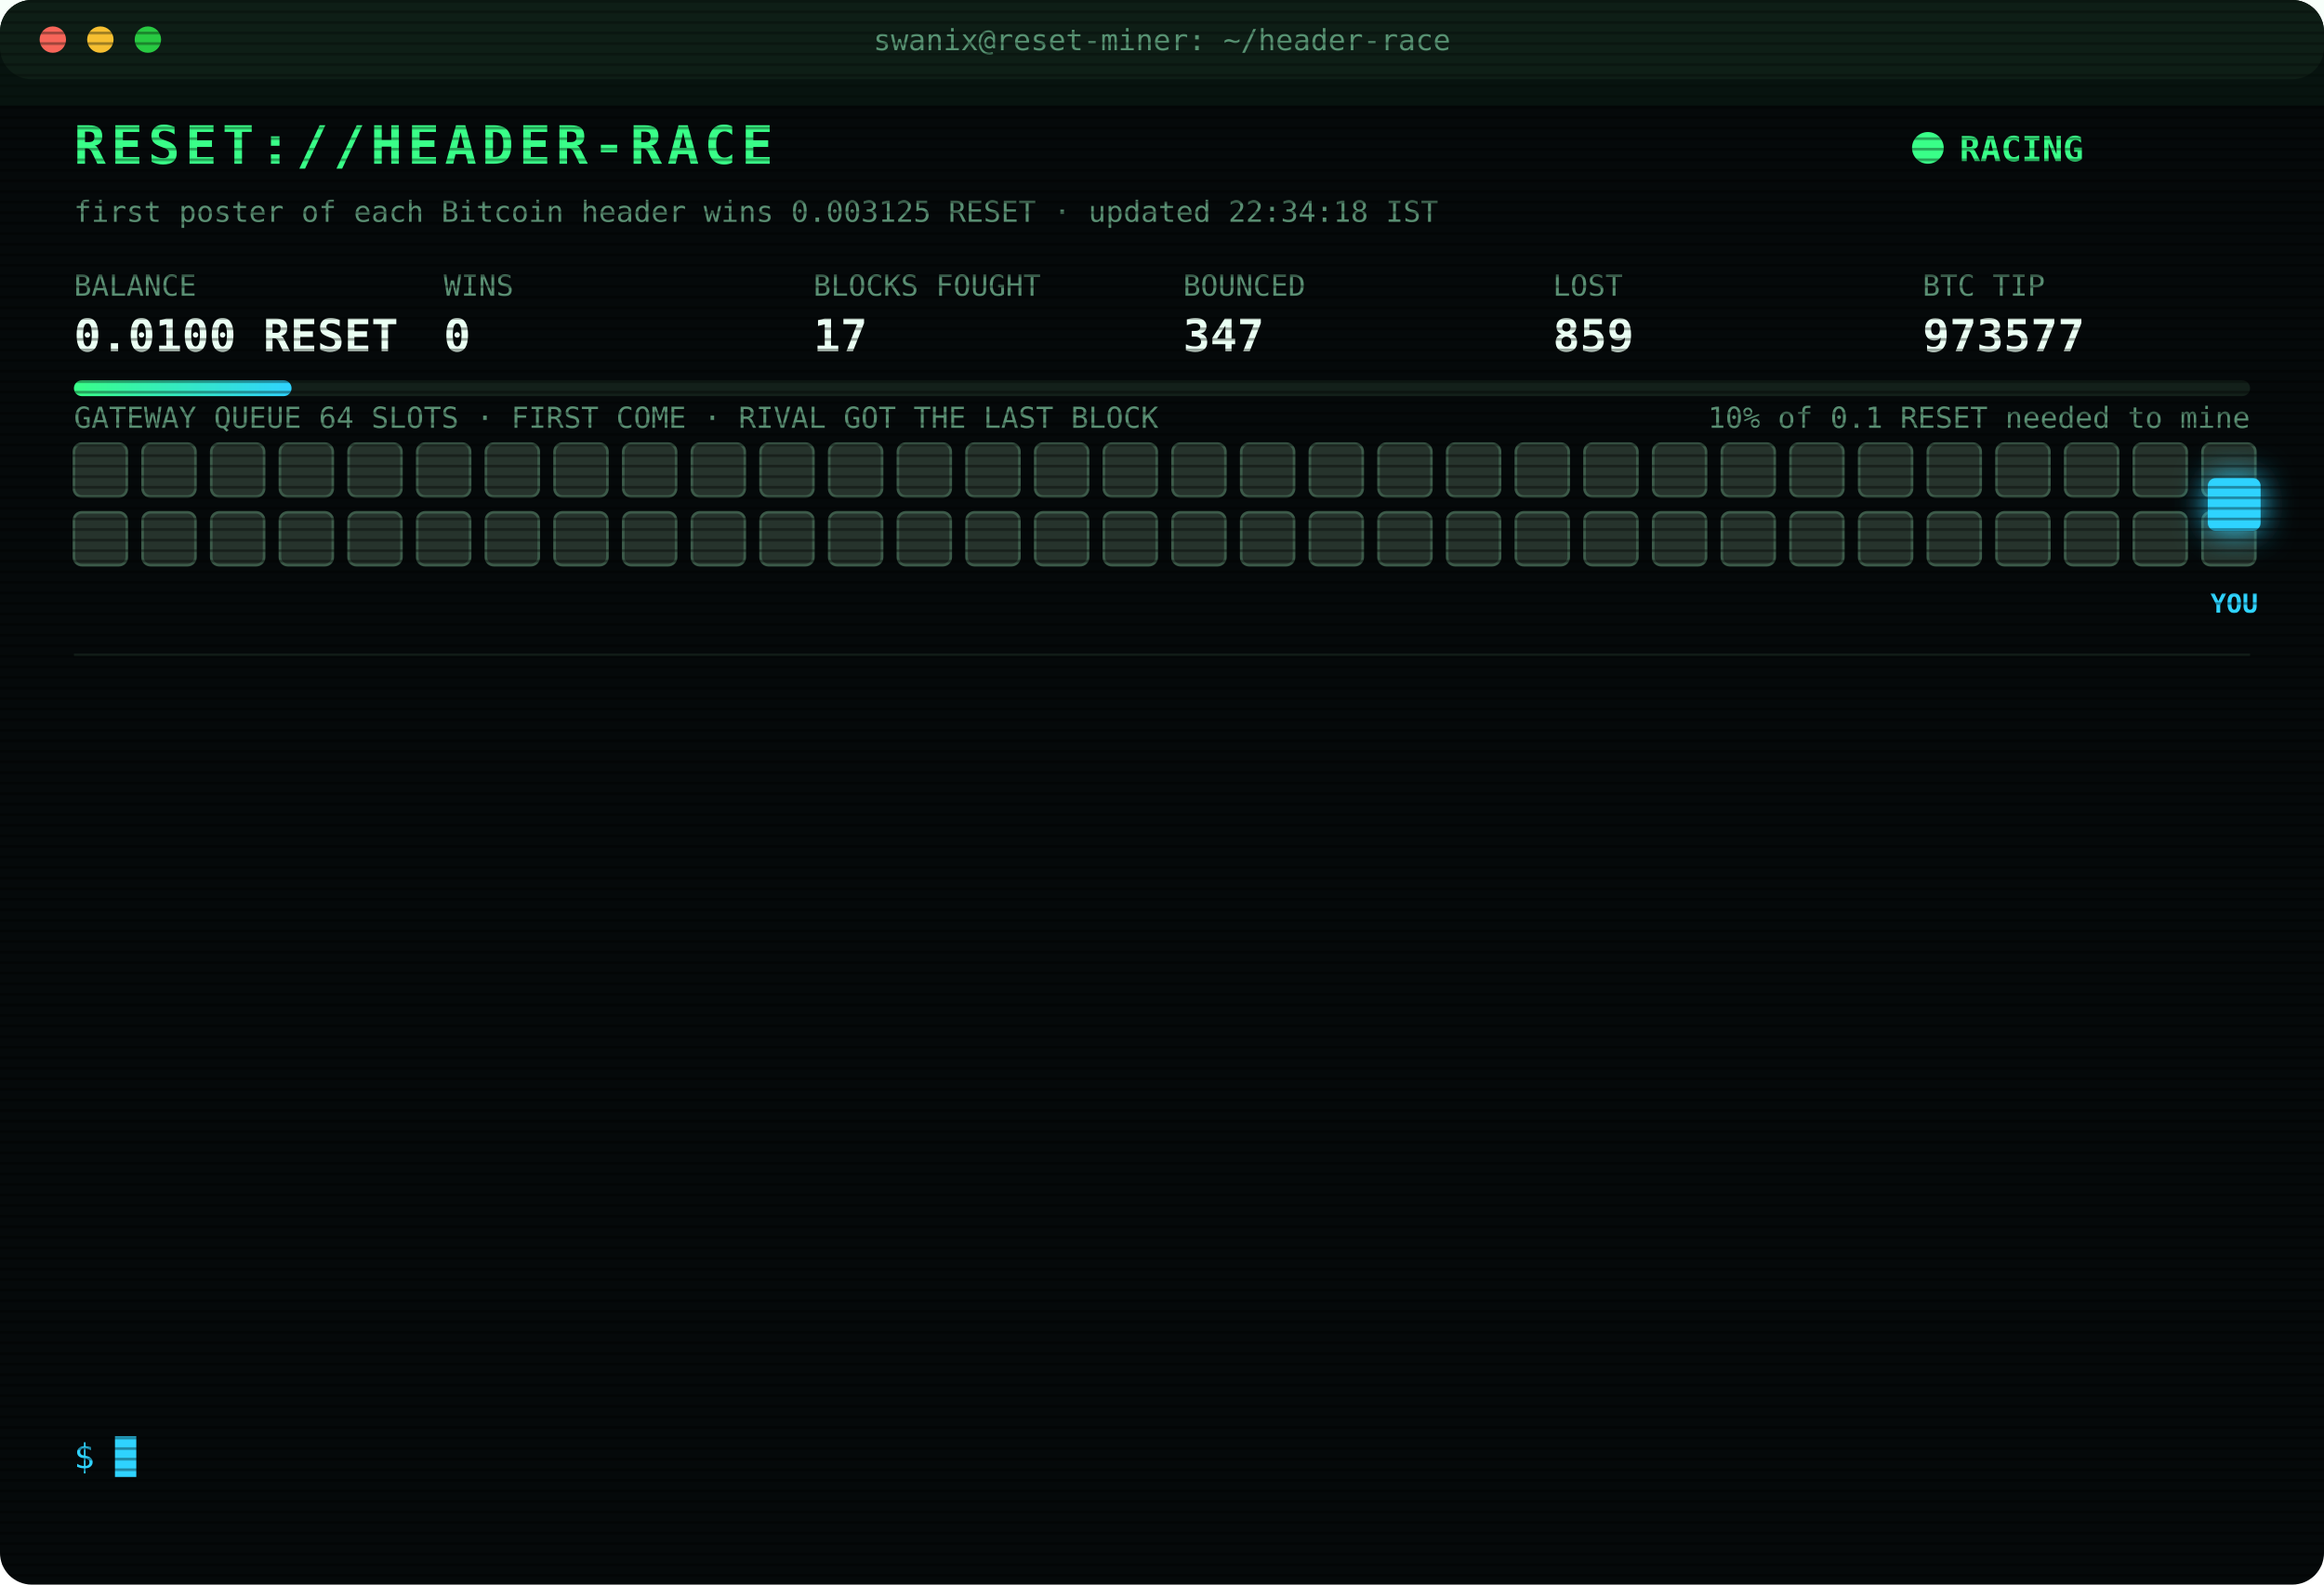
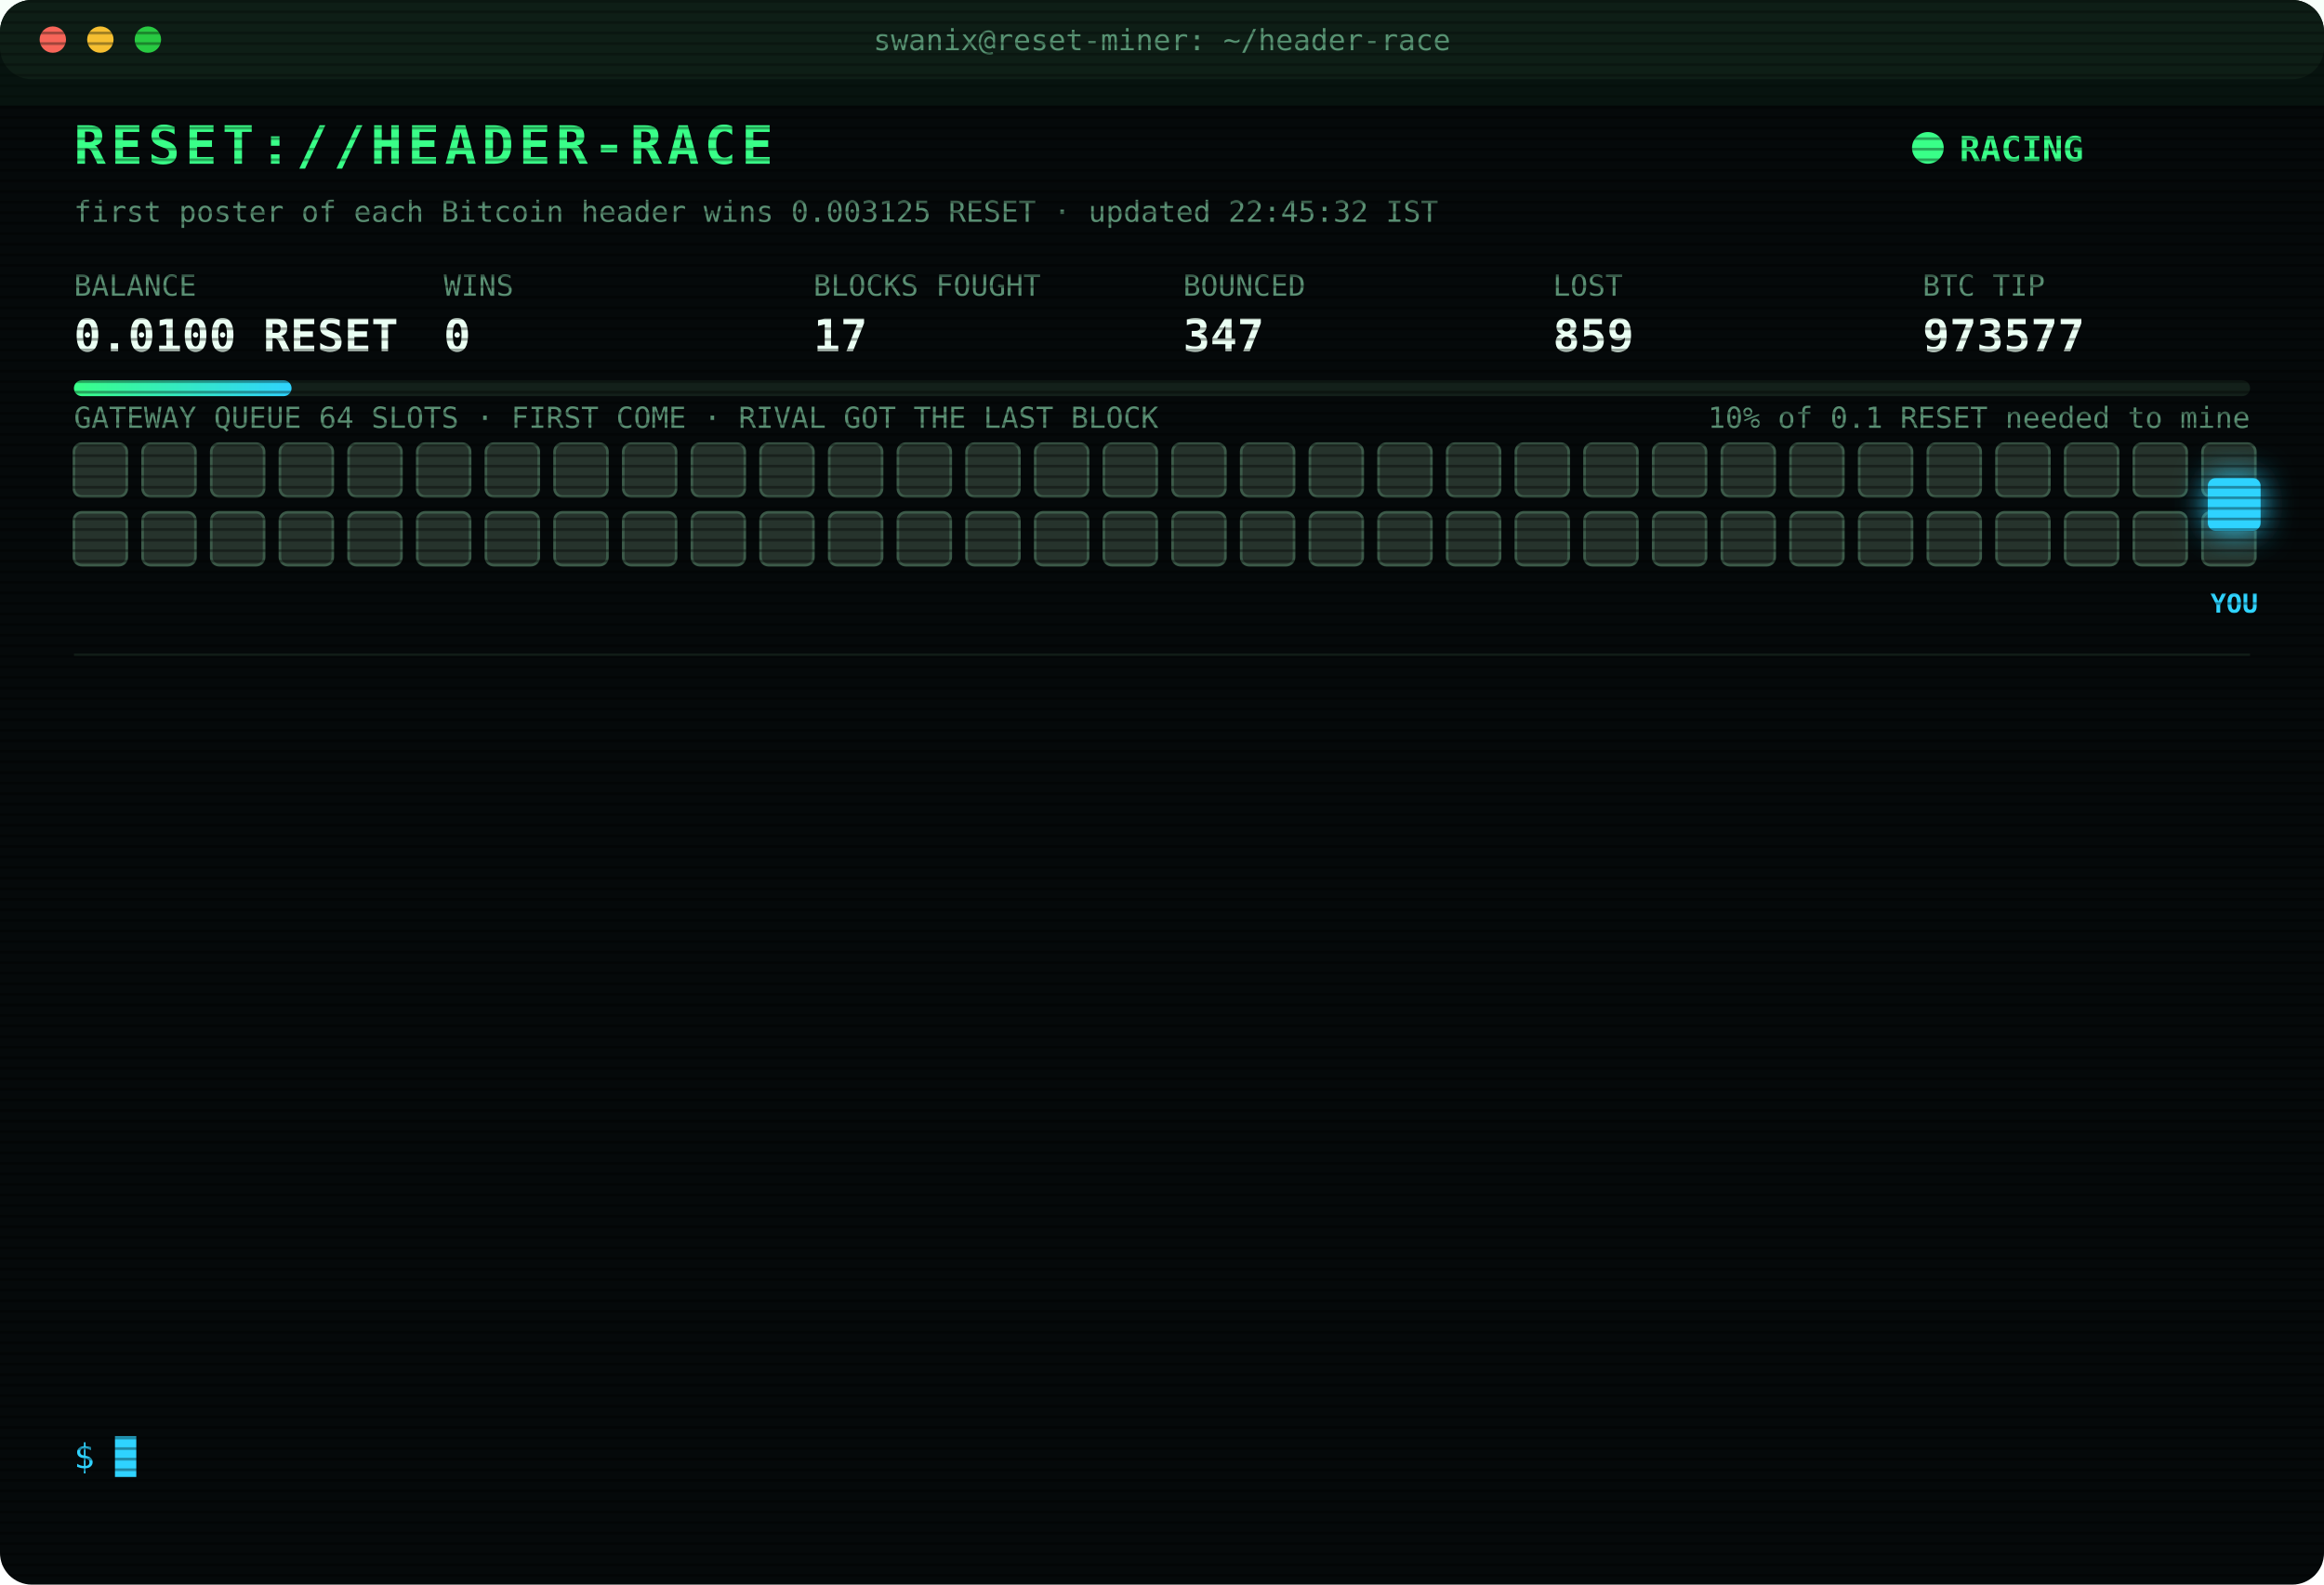
<svg xmlns="http://www.w3.org/2000/svg" width="880" height="600" viewBox="0 0 880 600" font-family="ui-monospace,SFMono-Regular,Menlo,Consolas,monospace">
  <style>
text{font-size:13px;fill:#7CFFB2}
.title{font-size:20px;font-weight:700;fill:#39FF88;letter-spacing:2px;animation:glitch 3s infinite steps(1)}
.sub{fill:#2fd3ff}.k{fill:#5a8f73;font-size:11px}.v{font-size:17px;font-weight:700;fill:#eafff3}
.ts{fill:#3f6b56}.boot{fill:#2fd3ff}.dim{fill:#5a8f73}.bad{fill:#ff4d6d}.warn{fill:#ffd23f}.mag{fill:#ff5cf0}.win{fill:#39FF88;font-weight:700}
.tag{font-size:10px;fill:#2fd3ff;font-weight:700}
.rival{fill:#26332c;stroke:#3c5a49;animation:jam 1.2s infinite alternate}
.idle{fill:#141c18;stroke:#22302a;animation:breathe 4s infinite}
.me{fill:#2fd3ff;filter:drop-shadow(0 0 6px #2fd3ff)}
.hover{animation:nudge 1.1s infinite ease-in-out}.bounce{animation:kick 1.4s infinite}
.ln{opacity:0;animation:in .4s forwards}
.cur{animation:blink 1s infinite steps(1)}
.scan{animation:scan 6s infinite linear}
.led{animation:blink 1.4s infinite}
@keyframes in{from{opacity:0;transform:translateX(-6px)}to{opacity:1;transform:none}}
@keyframes blink{50%{opacity:0}}
@keyframes jam{to{fill:#33463b}}
@keyframes breathe{50%{opacity:.4}}
@keyframes nudge{50%{transform:translateX(-10px)}}
@keyframes kick{0%,100%{transform:none}30%{transform:translateX(-14px)}55%{transform:translateX(10px) translateY(-6px)}}
@keyframes glitch{0%,92%{transform:none}93%{transform:translateX(2px);fill:#ff4d6d}95%{transform:translateX(-2px);fill:#2fd3ff}97%{transform:none}}
@keyframes scan{from{transform:translateY(-40px)}to{transform:translateY(600px)}}
</style>
  <defs>
    <pattern id="sl" width="4" height="4" patternUnits="userSpaceOnUse">
      <rect width="4" height="1" fill="#000" opacity=".35" />
    </pattern>
    <linearGradient id="bar">
      <stop offset="0" stop-color="#39FF88" />
      <stop offset="1" stop-color="#2fd3ff" />
    </linearGradient>
  </defs>
  <rect width="880" height="600" rx="12" fill="#05090a" />
  <rect width="880" height="30" rx="12" fill="#0d1512" />
  <circle cx="20" cy="15" r="5" fill="#ff5f57" />
  <circle cx="38" cy="15" r="5" fill="#febc2e" />
  <circle cx="56" cy="15" r="5" fill="#28c840" />
  <text x="440" y="19" text-anchor="middle" class="k">swanix@reset-miner: ~/header-race</text>
  <text x="28" y="62" class="title">RESET://HEADER-RACE</text>
  <circle class="led" cx="730" cy="56" r="6" fill="#39FF88" />
  <text x="742" y="61" class="win">RACING</text>
-   <text x="28" y="84" class="k">first poster of each Bitcoin header wins 0.003125 RESET · updated 22:34:18 IST</text>
+   <text x="28" y="84" class="k">first poster of each Bitcoin header wins 0.003125 RESET · updated 22:45:32 IST</text>
  <text x="28" y="112" class="k">BALANCE</text>
  <text x="28" y="133" class="v">0.0100 RESET</text>
  <text x="168" y="112" class="k">WINS</text>
  <text x="168" y="133" class="v">0</text>
  <text x="308" y="112" class="k">BLOCKS FOUGHT</text>
  <text x="308" y="133" class="v">17</text>
  <text x="448" y="112" class="k">BOUNCED</text>
  <text x="448" y="133" class="v">347</text>
  <text x="588" y="112" class="k">LOST</text>
  <text x="588" y="133" class="v">859</text>
  <text x="728" y="112" class="k">BTC TIP</text>
  <text x="728" y="133" class="v">973577</text>
  <rect x="28" y="144" width="824" height="6" rx="3" fill="#13201a" />
  <rect x="28" y="144" width="82.4" height="6" rx="3" fill="url(#bar)" />
  <text x="852" y="162" text-anchor="end" class="k">10% of 0.1 RESET needed to mine</text>
  <text x="28" y="162" class="k">GATEWAY QUEUE 64 SLOTS · FIRST COME · RIVAL GOT THE LAST BLOCK</text>
  <rect class="rival" x="28" y="168" width="20" height="20" rx="3" style="animation-delay:0.00s" />
  <rect class="rival" x="54" y="168" width="20" height="20" rx="3" style="animation-delay:0.05s" />
  <rect class="rival" x="80" y="168" width="20" height="20" rx="3" style="animation-delay:0.10s" />
  <rect class="rival" x="106" y="168" width="20" height="20" rx="3" style="animation-delay:0.15s" />
  <rect class="rival" x="132" y="168" width="20" height="20" rx="3" style="animation-delay:0.20s" />
  <rect class="rival" x="158" y="168" width="20" height="20" rx="3" style="animation-delay:0.25s" />
  <rect class="rival" x="184" y="168" width="20" height="20" rx="3" style="animation-delay:0.30s" />
  <rect class="rival" x="210" y="168" width="20" height="20" rx="3" style="animation-delay:0.35s" />
  <rect class="rival" x="236" y="168" width="20" height="20" rx="3" style="animation-delay:0.40s" />
  <rect class="rival" x="262" y="168" width="20" height="20" rx="3" style="animation-delay:0.45s" />
  <rect class="rival" x="288" y="168" width="20" height="20" rx="3" style="animation-delay:0.50s" />
  <rect class="rival" x="314" y="168" width="20" height="20" rx="3" style="animation-delay:0.55s" />
  <rect class="rival" x="340" y="168" width="20" height="20" rx="3" style="animation-delay:0.60s" />
  <rect class="rival" x="366" y="168" width="20" height="20" rx="3" style="animation-delay:0.65s" />
  <rect class="rival" x="392" y="168" width="20" height="20" rx="3" style="animation-delay:0.70s" />
  <rect class="rival" x="418" y="168" width="20" height="20" rx="3" style="animation-delay:0.75s" />
  <rect class="rival" x="444" y="168" width="20" height="20" rx="3" style="animation-delay:0.80s" />
  <rect class="rival" x="470" y="168" width="20" height="20" rx="3" style="animation-delay:0.85s" />
  <rect class="rival" x="496" y="168" width="20" height="20" rx="3" style="animation-delay:0.90s" />
  <rect class="rival" x="522" y="168" width="20" height="20" rx="3" style="animation-delay:0.95s" />
  <rect class="rival" x="548" y="168" width="20" height="20" rx="3" style="animation-delay:1.00s" />
  <rect class="rival" x="574" y="168" width="20" height="20" rx="3" style="animation-delay:1.05s" />
  <rect class="rival" x="600" y="168" width="20" height="20" rx="3" style="animation-delay:1.10s" />
  <rect class="rival" x="626" y="168" width="20" height="20" rx="3" style="animation-delay:1.15s" />
  <rect class="rival" x="652" y="168" width="20" height="20" rx="3" style="animation-delay:1.20s" />
  <rect class="rival" x="678" y="168" width="20" height="20" rx="3" style="animation-delay:1.25s" />
  <rect class="rival" x="704" y="168" width="20" height="20" rx="3" style="animation-delay:1.30s" />
  <rect class="rival" x="730" y="168" width="20" height="20" rx="3" style="animation-delay:1.35s" />
  <rect class="rival" x="756" y="168" width="20" height="20" rx="3" style="animation-delay:1.40s" />
  <rect class="rival" x="782" y="168" width="20" height="20" rx="3" style="animation-delay:1.45s" />
  <rect class="rival" x="808" y="168" width="20" height="20" rx="3" style="animation-delay:1.50s" />
  <rect class="rival" x="834" y="168" width="20" height="20" rx="3" style="animation-delay:1.55s" />
  <rect class="rival" x="28" y="194" width="20" height="20" rx="3" style="animation-delay:1.60s" />
  <rect class="rival" x="54" y="194" width="20" height="20" rx="3" style="animation-delay:1.65s" />
  <rect class="rival" x="80" y="194" width="20" height="20" rx="3" style="animation-delay:1.70s" />
  <rect class="rival" x="106" y="194" width="20" height="20" rx="3" style="animation-delay:1.75s" />
  <rect class="rival" x="132" y="194" width="20" height="20" rx="3" style="animation-delay:1.80s" />
  <rect class="rival" x="158" y="194" width="20" height="20" rx="3" style="animation-delay:1.85s" />
  <rect class="rival" x="184" y="194" width="20" height="20" rx="3" style="animation-delay:1.90s" />
  <rect class="rival" x="210" y="194" width="20" height="20" rx="3" style="animation-delay:1.95s" />
  <rect class="rival" x="236" y="194" width="20" height="20" rx="3" style="animation-delay:2.00s" />
  <rect class="rival" x="262" y="194" width="20" height="20" rx="3" style="animation-delay:2.05s" />
  <rect class="rival" x="288" y="194" width="20" height="20" rx="3" style="animation-delay:2.10s" />
  <rect class="rival" x="314" y="194" width="20" height="20" rx="3" style="animation-delay:2.15s" />
  <rect class="rival" x="340" y="194" width="20" height="20" rx="3" style="animation-delay:2.20s" />
  <rect class="rival" x="366" y="194" width="20" height="20" rx="3" style="animation-delay:2.25s" />
  <rect class="rival" x="392" y="194" width="20" height="20" rx="3" style="animation-delay:2.30s" />
  <rect class="rival" x="418" y="194" width="20" height="20" rx="3" style="animation-delay:2.35s" />
  <rect class="rival" x="444" y="194" width="20" height="20" rx="3" style="animation-delay:2.40s" />
  <rect class="rival" x="470" y="194" width="20" height="20" rx="3" style="animation-delay:2.45s" />
  <rect class="rival" x="496" y="194" width="20" height="20" rx="3" style="animation-delay:2.50s" />
  <rect class="rival" x="522" y="194" width="20" height="20" rx="3" style="animation-delay:2.55s" />
  <rect class="rival" x="548" y="194" width="20" height="20" rx="3" style="animation-delay:2.60s" />
  <rect class="rival" x="574" y="194" width="20" height="20" rx="3" style="animation-delay:2.65s" />
  <rect class="rival" x="600" y="194" width="20" height="20" rx="3" style="animation-delay:2.70s" />
  <rect class="rival" x="626" y="194" width="20" height="20" rx="3" style="animation-delay:2.75s" />
  <rect class="rival" x="652" y="194" width="20" height="20" rx="3" style="animation-delay:2.80s" />
  <rect class="rival" x="678" y="194" width="20" height="20" rx="3" style="animation-delay:2.85s" />
  <rect class="rival" x="704" y="194" width="20" height="20" rx="3" style="animation-delay:2.90s" />
  <rect class="rival" x="730" y="194" width="20" height="20" rx="3" style="animation-delay:2.95s" />
  <rect class="rival" x="756" y="194" width="20" height="20" rx="3" style="animation-delay:3.00s" />
  <rect class="rival" x="782" y="194" width="20" height="20" rx="3" style="animation-delay:3.05s" />
  <rect class="rival" x="808" y="194" width="20" height="20" rx="3" style="animation-delay:3.10s" />
  <rect class="rival" x="834" y="194" width="20" height="20" rx="3" style="animation-delay:3.15s" />
  <g class="hover">
    <rect class="me" x="836" y="181" width="20" height="20" rx="3" />
    <text class="tag" x="846" y="232" text-anchor="middle">YOU</text>
  </g>
  <line x1="28" x2="852" y1="248" y2="248" stroke="#13201a" />
  <g class="ln" style="animation-delay:0.40s">
    <text x="28" y="270" class="ts">20:50:13</text>
    <text x="104" y="270" class="bad">[GATEWAY DOWN] no response · 742ms</text>
  </g>
  <g class="ln" style="animation-delay:0.65s">
    <text x="28" y="292" class="ts">20:50:15</text>
    <text x="104" y="292" class="bad">[GATEWAY DOWN] no response · 789ms</text>
  </g>
  <g class="ln" style="animation-delay:0.90s">
    <text x="28" y="314" class="ts">20:50:15</text>
    <text x="104" y="314" class="bad">[GATEWAY DOWN] no response · 581ms</text>
  </g>
  <g class="ln" style="animation-delay:1.15s">
    <text x="28" y="336" class="ts">20:50:20</text>
    <text x="104" y="336" class="bad">[LOST] #973571 taken by a rival miner</text>
  </g>
  <g class="ln" style="animation-delay:1.40s">
    <text x="28" y="358" class="ts">21:03:32</text>
    <text x="104" y="358" class="bad">[LOST] #973572 taken by a rival miner</text>
  </g>
  <g class="ln" style="animation-delay:1.65s">
    <text x="28" y="380" class="ts">21:08:51</text>
    <text x="104" y="380" class="bad">[LOST] #973573 taken by a rival miner</text>
  </g>
  <g class="ln" style="animation-delay:1.90s">
    <text x="28" y="402" class="ts">21:18:29</text>
    <text x="104" y="402" class="bad">[LOST] #973574 taken by a rival miner</text>
  </g>
  <g class="ln" style="animation-delay:2.15s">
    <text x="28" y="424" class="ts">21:45:57</text>
    <text x="104" y="424" class="bad">[LOST] #973575 taken by a rival miner</text>
  </g>
  <g class="ln" style="animation-delay:2.40s">
    <text x="28" y="446" class="ts">22:26:14</text>
    <text x="104" y="446" class="bad">[LOST] #973576 taken by a rival miner</text>
  </g>
  <g class="ln" style="animation-delay:2.65s">
    <text x="28" y="468" class="ts">22:34:16</text>
    <text x="104" y="468" class="bad">[GATEWAY DOWN] no response · 2008ms</text>
  </g>
  <g class="ln" style="animation-delay:2.90s">
    <text x="28" y="490" class="ts">22:34:17</text>
    <text x="104" y="490" class="bad">[GATEWAY DOWN] no response · 772ms</text>
  </g>
  <g class="ln" style="animation-delay:3.15s">
    <text x="28" y="512" class="ts">22:34:18</text>
    <text x="104" y="512" class="bad">[GATEWAY DOWN] no response · 797ms</text>
  </g>
  <g class="ln" style="animation-delay:3.40s">
    <text x="28" y="534" class="ts">22:34:18</text>
    <text x="104" y="534" class="bad">[LOST] #973577 taken by a rival miner</text>
  </g>
  <text x="28" y="556" class="sub">$ <tspan class="cur">█</tspan>
  </text>
  <rect width="880" height="600" rx="12" fill="url(#sl)" pointer-events="none" />
  <rect class="scan" width="880" height="40" fill="#39FF88" opacity=".04" />
</svg>
